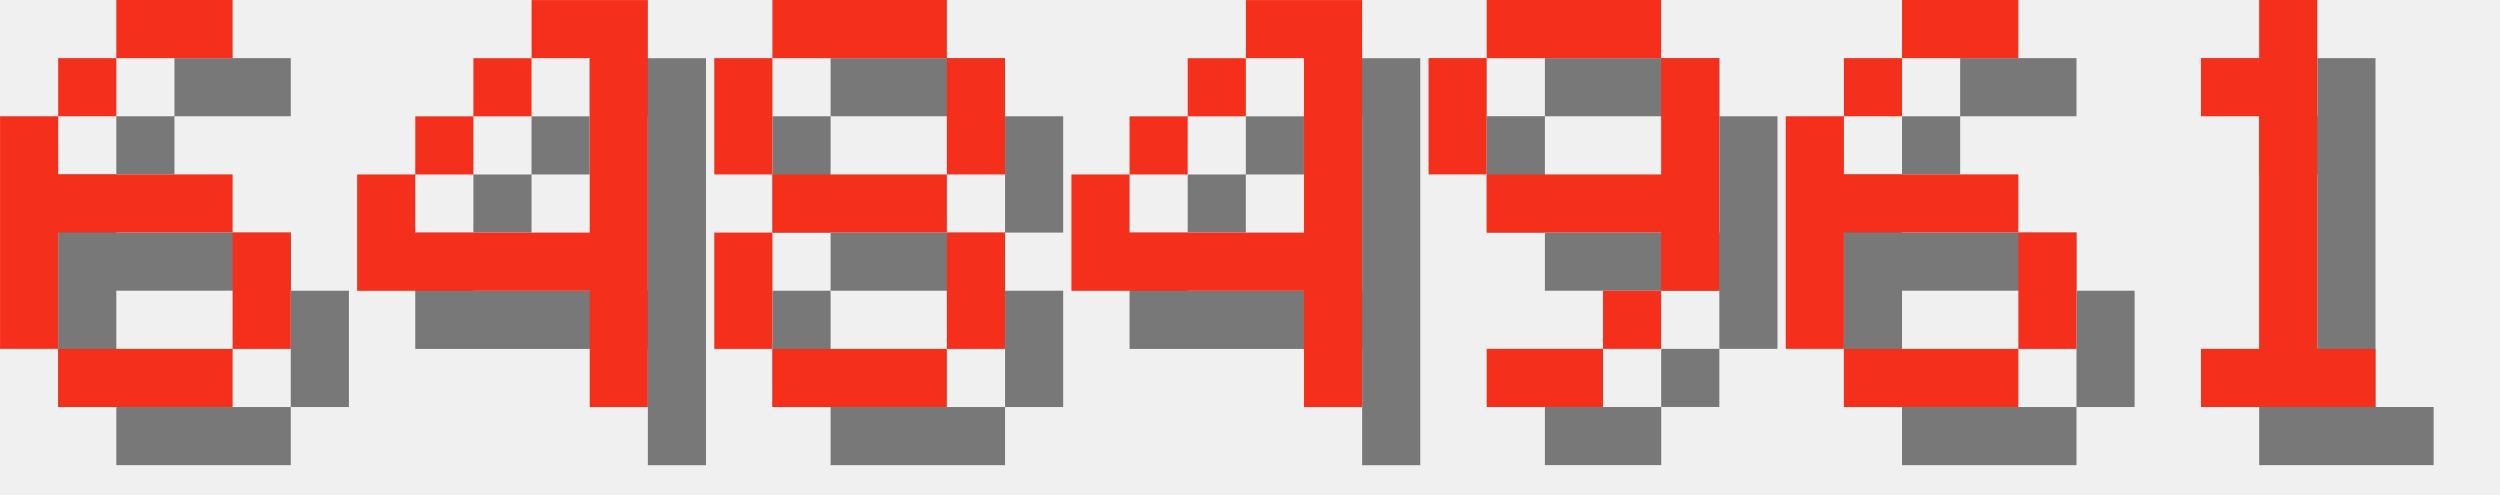
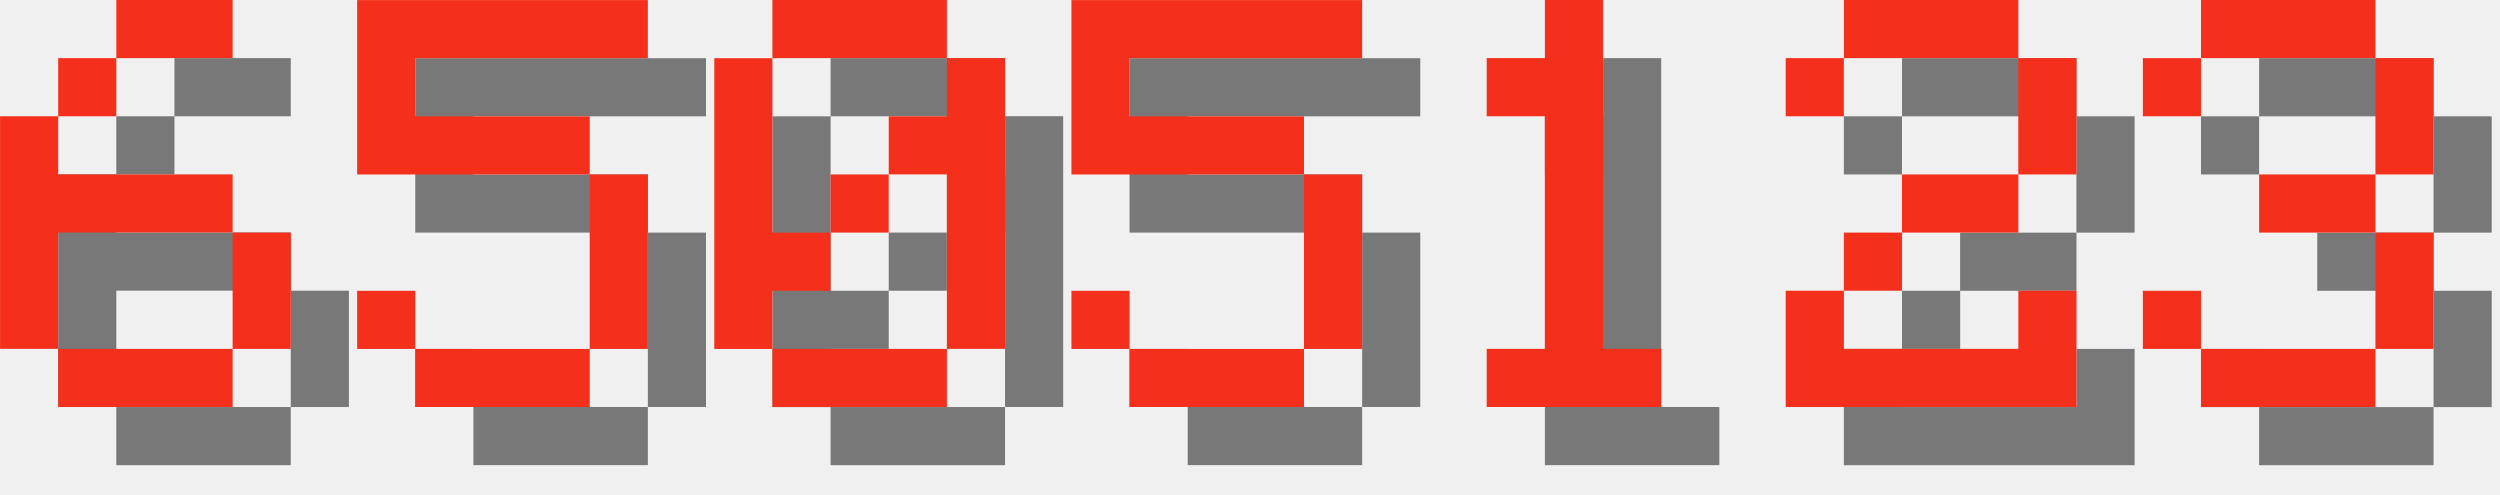
<svg xmlns="http://www.w3.org/2000/svg" version="1.1" width="182.0" height="36">
  <style>
        .text-foreground {
            fill: #F4301C;
        }
        .text-shadow {
            fill: #000000;
            fill-opacity: 0.5;
        }
    </style>
  <g class="digit" id="digit_6" transform="translate(0.0, 0), scale(4)">
    <path id="digit_6_shadow" class="text-shadow" d="m3.175 1.058v1.058h2.117v-1.058h-2.117zm0 1.058h-1.058v1.058h1.058v-1.058zm-1.058 1.058h-1.058v4.233h1.058v-2.117h3.175v-1.058h-3.175v-1.058zm3.175 2.117v2.117h1.058v-2.117h-1.058zm0 2.117h-3.175v1.058h3.175v-1.058z" fill-opacity=".5" style="paint-order:stroke fill markers" />
    <path id="digit_6_fg" class="text-foreground" d="m2.117 0v1.058h2.117v-1.058h-2.117zm0 1.058h-1.058v1.058h1.058v-1.058zm-1.058 1.058h-1.058v4.233h1.058v-2.117h3.175v-1.058h-3.175v-1.058zm3.175 2.117v2.117h1.058v-2.117h-1.058zm0 2.117h-3.175v1.058h3.175v-1.058z" fill="#fff" style="paint-order:stroke fill markers" />
  </g>
-   <g class="digit" id="digit_4" transform="translate(26.0, 0), scale(4)">
-     <path id="digit_4_shadow" class="text-shadow" d="m4.233 1.058v1.058h1.058v3.175h-3.175v-1.058h-1.058v2.117h4.233v2.117h1.058v-7.408h-2.117zm-2.117 3.175h1.058v-1.058h-1.058v1.058zm1.058-1.058h1.058v-1.058h-1.058v1.058z" fill-opacity=".5" style="paint-order:stroke fill markers" />
-     <path id="digit_4_fg" class="text-foreground" d="m3.175 0v1.058h1.058v3.175h-3.175v-1.058h-1.058v2.117h4.233v2.117h1.058v-7.408h-2.117zm-2.117 3.175h1.058v-1.058h-1.058v1.058zm1.058-1.058h1.058v-1.058h-1.058v1.058z" fill="#fff" style="paint-order:stroke fill markers" />
+   <g class="digit" id="digit_5" transform="translate(26.0, 0), scale(4)">
+     <path id="digit_5_shadow" class="text-shadow" d="m1.058 1.058v3.175h4.233v3.175h-3.175v-1.058h-1.058v1.058h1.058v1.058h3.175v-1.058h1.058v-3.175h-1.058v-1.058h-3.175v-1.058h4.233v-1.058h-5.292z" fill-opacity=".5" style="paint-order:stroke fill markers" />
+     <path id="digit_5_fg" class="text-foreground" d="m0 0v3.175h4.233v3.175h-3.175v-1.058h-1.058v1.058h1.058v1.058h3.175v-1.058h1.058v-3.175h-1.058v-1.058h-3.175v-1.058h4.233v-1.058h-5.292z" fill="#fff" style="paint-order:stroke fill markers" />
  </g>
-   <g class="digit" id="digit_8" transform="translate(52.0, 0), scale(4)">
-     <path id="digit_8_shadow" class="text-shadow" d="m2.117 1.058v1.058h3.175v-1.058h-3.175zm3.175 1.058v2.117h1.058v-2.117h-1.058zm0 2.117h-3.175v1.058h3.175v-1.058zm0 1.058v2.117h1.058v-2.117h-1.058zm0 2.117h-3.175v1.058h3.175v-1.058zm-3.175 0v-2.117h-1.058v2.117h1.058zm0-3.175v-2.117h-1.058v2.117h1.058z" fill-opacity=".5" style="paint-order:stroke fill markers" />
-     <path id="digit_8_fg" class="text-foreground" d="m1.058 0v1.058h3.175v-1.058h-3.175zm3.175 1.058v2.117h1.058v-2.117h-1.058zm0 2.117h-3.175v1.058h3.175v-1.058zm0 1.058v2.117h1.058v-2.117h-1.058zm0 2.117h-3.175v1.058h3.175v-1.058zm-3.175 0v-2.117h-1.058v2.117h1.058zm0-3.175v-2.117h-1.058v2.117h1.058z" fill="#fff" style="paint-order:stroke fill markers" />
+   <g class="digit" id="digit_0" transform="translate(52.0, 0), scale(4)">
+     <path id="digit_0_shadow" class="text-shadow" d="m2.117 1.058v1.058h3.175v-1.058h-3.175zm3.175 1.058v1.058h-1.058v1.058h1.058v3.175h1.058v-5.292h-1.058zm0 5.292h-3.175v1.058h3.175v-1.058zm-3.175 0v-1.058h1.058v-1.058h-1.058v-3.175h-1.058v5.292h1.058zm1.058-2.117h1.058v-1.058h-1.058v1.058z" fill-opacity=".5" style="paint-order:stroke fill markers" />
+     <path id="digit_0_fg" class="text-foreground" d="m1.058 0v1.058h3.175v-1.058h-3.175zm3.175 1.058v1.058h-1.058v1.058h1.058v3.175h1.058v-5.292h-1.058zm0 5.292h-3.175v1.058h3.175v-1.058zm-3.175 0v-1.058h1.058v-1.058h-1.058v-3.175h-1.058v5.292h1.058zm1.058-2.117h1.058v-1.058h-1.058v1.058z" fill="#fff" style="paint-order:stroke fill markers" />
  </g>
-   <g class="digit" id="digit_4" transform="translate(78.0, 0), scale(4)">
-     <path id="digit_4_shadow" class="text-shadow" d="m4.233 1.058v1.058h1.058v3.175h-3.175v-1.058h-1.058v2.117h4.233v2.117h1.058v-7.408h-2.117zm-2.117 3.175h1.058v-1.058h-1.058v1.058zm1.058-1.058h1.058v-1.058h-1.058v1.058z" fill-opacity=".5" style="paint-order:stroke fill markers" />
-     <path id="digit_4_fg" class="text-foreground" d="m3.175 0v1.058h1.058v3.175h-3.175v-1.058h-1.058v2.117h4.233v2.117h1.058v-7.408h-2.117zm-2.117 3.175h1.058v-1.058h-1.058v1.058zm1.058-1.058h1.058v-1.058h-1.058v1.058z" fill="#fff" style="paint-order:stroke fill markers" />
+   <g class="digit" id="digit_5" transform="translate(78.0, 0), scale(4)">
+     <path id="digit_5_shadow" class="text-shadow" d="m1.058 1.058v3.175h4.233v3.175h-3.175v-1.058h-1.058v1.058h1.058v1.058h3.175v-1.058h1.058v-3.175h-1.058v-1.058h-3.175v-1.058h4.233v-1.058h-5.292z" fill-opacity=".5" style="paint-order:stroke fill markers" />
+     <path id="digit_5_fg" class="text-foreground" d="m0 0v3.175h4.233v3.175h-3.175v-1.058h-1.058v1.058h1.058v1.058h3.175v-1.058h1.058v-3.175h-1.058v-1.058h-3.175v-1.058h4.233v-1.058h-5.292z" fill="#fff" style="paint-order:stroke fill markers" />
  </g>
-   <g class="digit" id="digit_9" transform="translate(104.0, 0), scale(4)">
-     <path id="digit_9_shadow" class="text-shadow" d="m2.117 1.058v1.058h3.175v-1.058h-3.175zm3.175 1.058v2.117h-3.175v1.058h3.175v1.058h1.058v-4.233h-1.058zm0 4.233h-1.058v1.058h1.058v-1.058zm-1.058 1.058h-2.117v1.058h2.117v-1.058zm-2.117-3.175v-2.117h-1.058v2.117h1.058z" fill-opacity=".5" style="paint-order:stroke fill markers" />
-     <path id="digit_9_fg" class="text-foreground" d="m1.058 0v1.058h3.175v-1.058h-3.175zm3.175 1.058v2.117h-3.175v1.058h3.175v1.058h1.058v-4.233h-1.058zm0 4.233h-1.058v1.058h1.058v-1.058zm-1.058 1.058h-2.117v1.058h2.117v-1.058zm-2.117-3.175v-2.117h-1.058v2.117h1.058z" fill="#fff" style="paint-order:stroke fill markers" />
-   </g>
-   <g class="digit" id="digit_6" transform="translate(130.0, 0), scale(4)">
-     <path id="digit_6_shadow" class="text-shadow" d="m3.175 1.058v1.058h2.117v-1.058h-2.117zm0 1.058h-1.058v1.058h1.058v-1.058zm-1.058 1.058h-1.058v4.233h1.058v-2.117h3.175v-1.058h-3.175v-1.058zm3.175 2.117v2.117h1.058v-2.117h-1.058zm0 2.117h-3.175v1.058h3.175v-1.058z" fill-opacity=".5" style="paint-order:stroke fill markers" />
-     <path id="digit_6_fg" class="text-foreground" d="m2.117 0v1.058h2.117v-1.058h-2.117zm0 1.058h-1.058v1.058h1.058v-1.058zm-1.058 1.058h-1.058v4.233h1.058v-2.117h3.175v-1.058h-3.175v-1.058zm3.175 2.117v2.117h1.058v-2.117h-1.058zm0 2.117h-3.175v1.058h3.175v-1.058z" fill="#fff" style="paint-order:stroke fill markers" />
-   </g>
-   <g class="digit" id="digit_1" transform="translate(156.0, 0), scale(4)">
+   <g class="digit" id="digit_1" transform="translate(104.0, 0), scale(4)">
    <path id="digit_1_shadow" class="text-shadow" d="m2.117 2.117v1.058h1.058v4.233h-1.058v1.058h3.175v-1.058h-1.058v-6.35h-1.058v1.058h-1.058z" fill-opacity=".5" style="paint-order:stroke fill markers" />
    <path id="digit_1_fg" class="text-foreground" d="m1.058 1.058v1.058h1.058v4.233h-1.058v1.058h3.175v-1.058h-1.058v-6.35h-1.058v1.058h-1.058z" fill="#fff" style="paint-order:stroke fill markers" />
  </g>
+   <g class="digit" id="digit_2" transform="translate(130.0, 0), scale(4)">
+     <path id="digit_2_shadow" class="text-shadow" d="m1.058 2.117v1.058h1.058v-1.058h3.175v2.117h-2.117v1.058h-1.058v1.058h-1.058v2.117h5.292v-2.117h-1.058v1.058h-3.175v-1.058h1.058v-1.058h2.117v-1.058h1.058v-2.117h-1.058v-1.058h-3.175v1.058h-1.058z" fill-opacity=".5" style="paint-order:stroke fill markers" />
+     <path id="digit_2_fg" class="text-foreground" d="m0 1.058v1.058h1.058v-1.058h3.175v2.117h-2.117v1.058h-1.058v1.058h-1.058v2.117h5.292v-2.117h-1.058v1.058h-3.175v-1.058h1.058v-1.058h2.117v-1.058h1.058v-2.117h-1.058v-1.058h-3.175v1.058h-1.058z" fill="#fff" style="paint-order:stroke fill markers" />
+   </g>
+   <g class="digit" id="digit_3" transform="translate(156.0, 0), scale(4)">
+     <path id="digit_3_shadow" class="text-shadow" d="m1.058 2.117v1.058h1.058v-1.058h3.175v2.117h-2.117v1.058h2.117v2.117h-3.175v-1.058h-1.058v1.058h1.058v1.058h3.175v-1.058h1.058v-2.117h-1.058v-1.058h1.058v-2.117h-1.058v-1.058h-3.175v1.058h-1.058z" fill-opacity=".5" style="paint-order:stroke fill markers" />
+     <path id="digit_3_fg" class="text-foreground" d="m0 1.058v1.058h1.058v-1.058h3.175v2.117h-2.117v1.058h2.117v2.117h-3.175v-1.058h-1.058v1.058h1.058v1.058h3.175v-1.058h1.058v-2.117h-1.058v-1.058h1.058v-2.117h-1.058v-1.058h-3.175v1.058h-1.058z" fill="#fff" style="paint-order:stroke fill markers" />
+   </g>
</svg>
